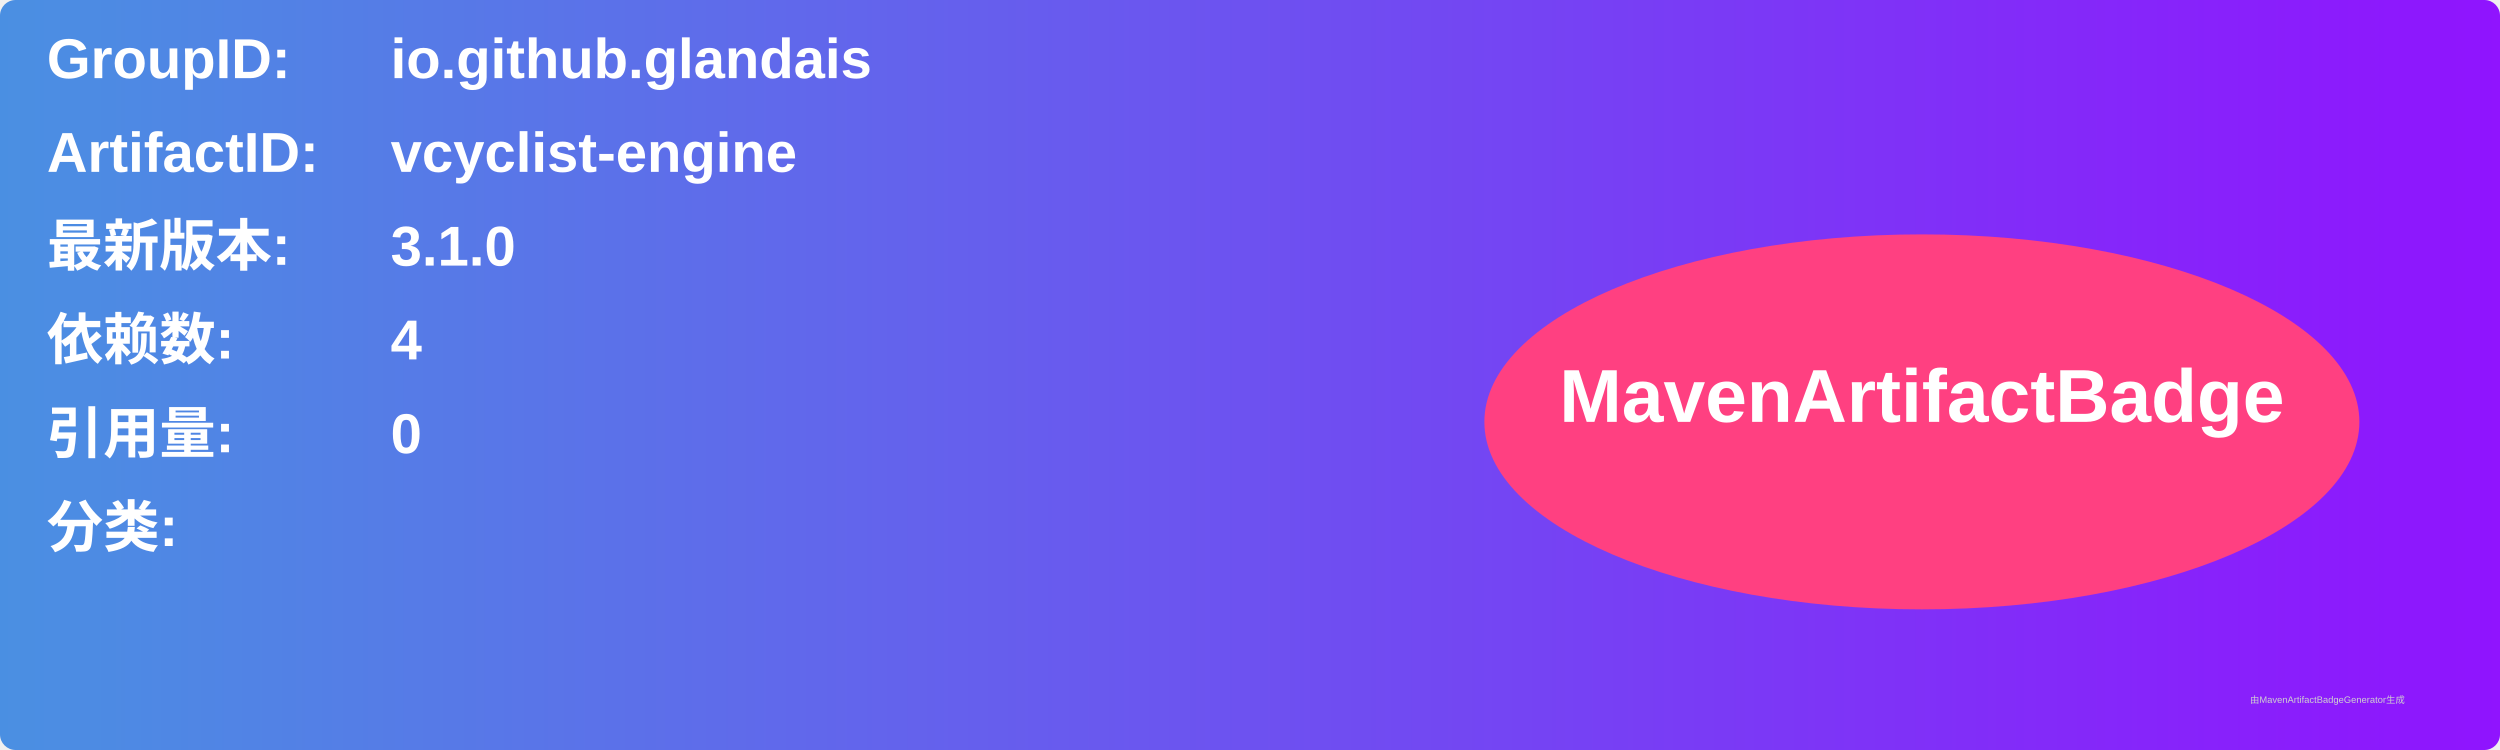
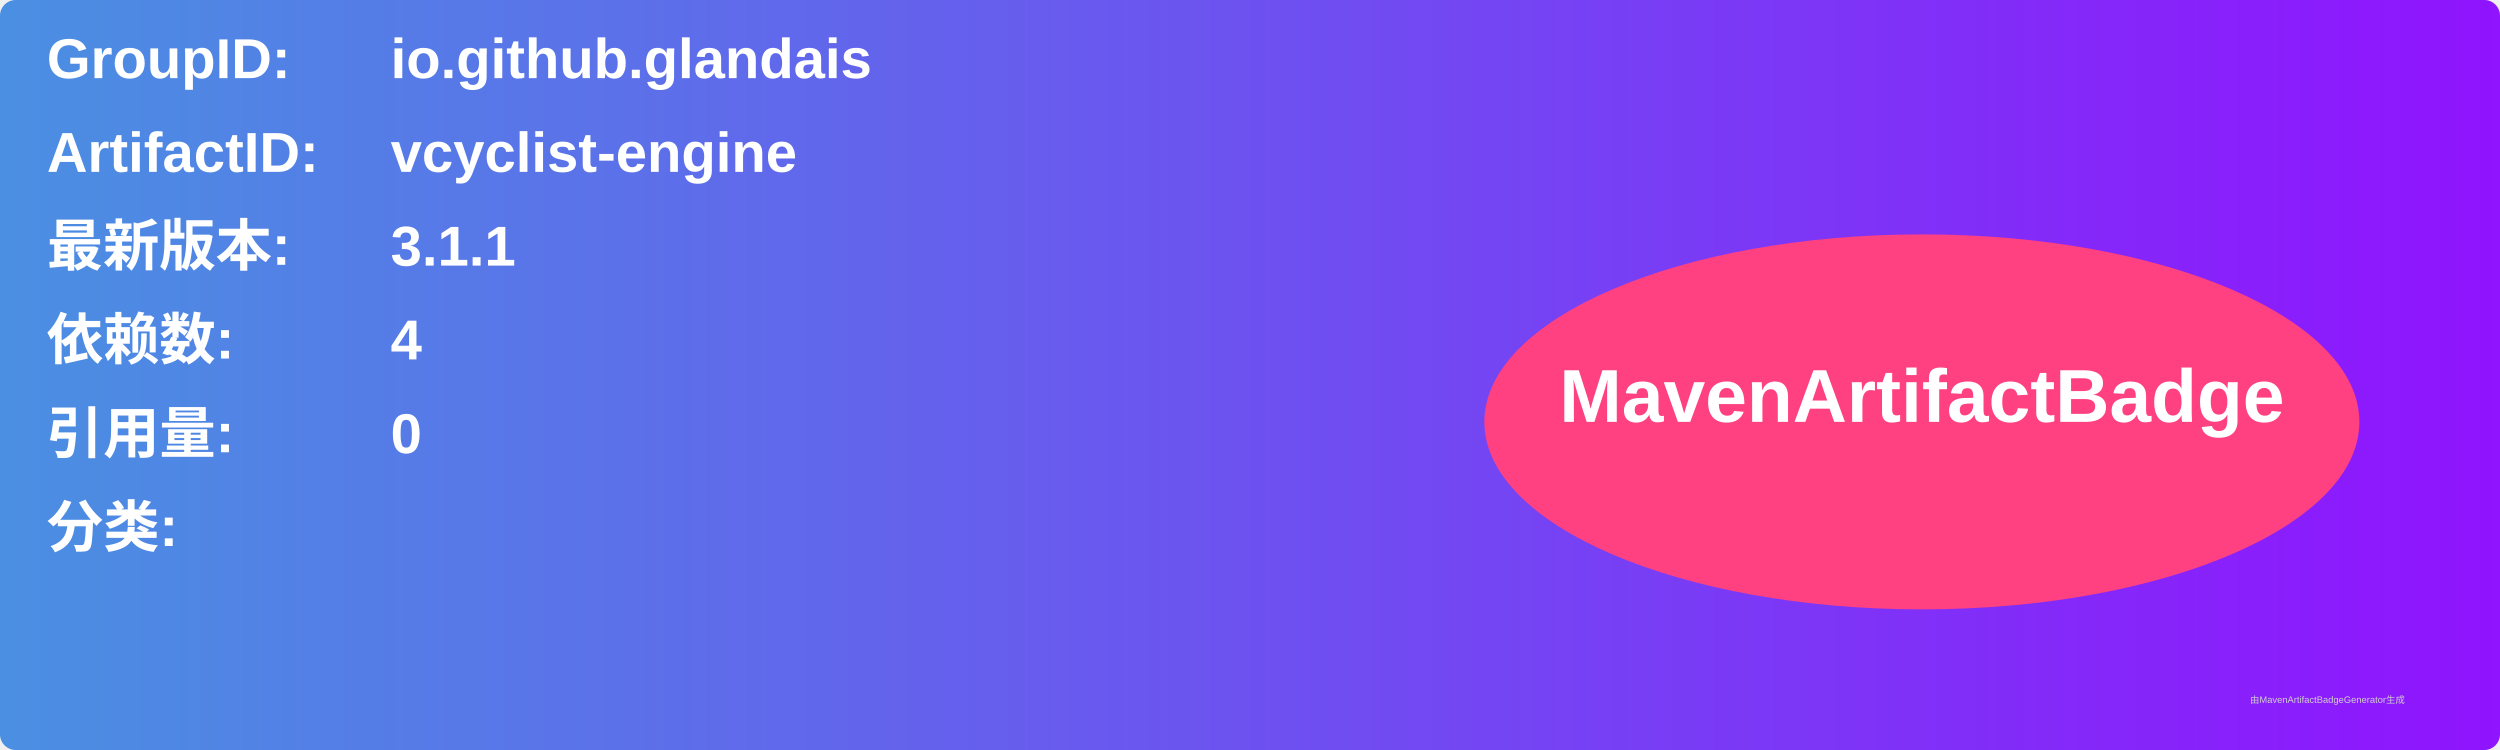
<svg xmlns="http://www.w3.org/2000/svg" width="800" height="240" viewBox="0 0 800 240">
  <linearGradient id="grad" x1="0%" y1="0%" x2="100%" y2="0%">
    <stop offset="0%" stop-color="#4a90e2" />
    <stop offset="100%" stop-color="#9013fe" />
  </linearGradient>
  <rect width="100%" height="100%" rx="5" ry="5" fill="url(#grad)" />
  <g transform="translate(15, 15)">
    <text x="0" y="10" font-family="Arial" font-size="18" fill="white" font-weight="bold" width="260">GroupID:</text>
    <text x="110" y="10" font-family="Arial" font-size="18" fill="white" font-weight="bold" width="460">io.github.glandais</text>
    <text x="0" y="40" font-family="Arial" font-size="18" fill="white" font-weight="bold" width="260">ArtifactID:</text>
    <text x="110" y="40" font-family="Arial" font-size="18" fill="white" font-weight="bold" width="460">vcyclist-engine</text>
    <text x="0" y="70" font-family="Arial" font-size="18" fill="white" font-weight="bold">最新版本:</text>
    <text x="110" y="70" font-family="Arial" font-size="18" fill="white" font-weight="bold">
-       <tspan font-weight="bold">3.1.0</tspan>
+       <tspan font-weight="bold">3.1.1</tspan>
    </text>
    <text x="0" y="100" font-family="Arial" font-size="18" fill="white" font-weight="bold">依赖数: </text>
    <text x="110" y="100" font-family="Arial" font-size="18" fill="white">
      <tspan font-weight="bold">4</tspan>
    </text>
    <text x="0" y="130" font-family="Arial" font-size="18" fill="white" font-weight="bold">引用量: </text>
    <text x="110" y="130" font-family="Arial" font-size="18" fill="white">
      <tspan font-weight="bold">0</tspan>
    </text>
    <text x="0" y="160" font-family="Arial" font-size="18" fill="white" font-weight="bold">分类:</text>
    <text x="10" y="190" font-family="Arial" font-size="10" fill="white">
      <tspan font-weight="bold" />
    </text>
    <ellipse cx="600" cy="120" rx="140" ry="60" fill="#ff4081" />
    <text x="600" y="120" text-anchor="middle" font-family="Arial" font-size="24" fill="white" font-weight="bold">MavenArtifactBadge</text>
  </g>
  <text x="720" y="225" font-family="Arial" font-size="3" fill="#d0d0d0">由MavenArtifactBadgeGenerator生成</text>
</svg>
